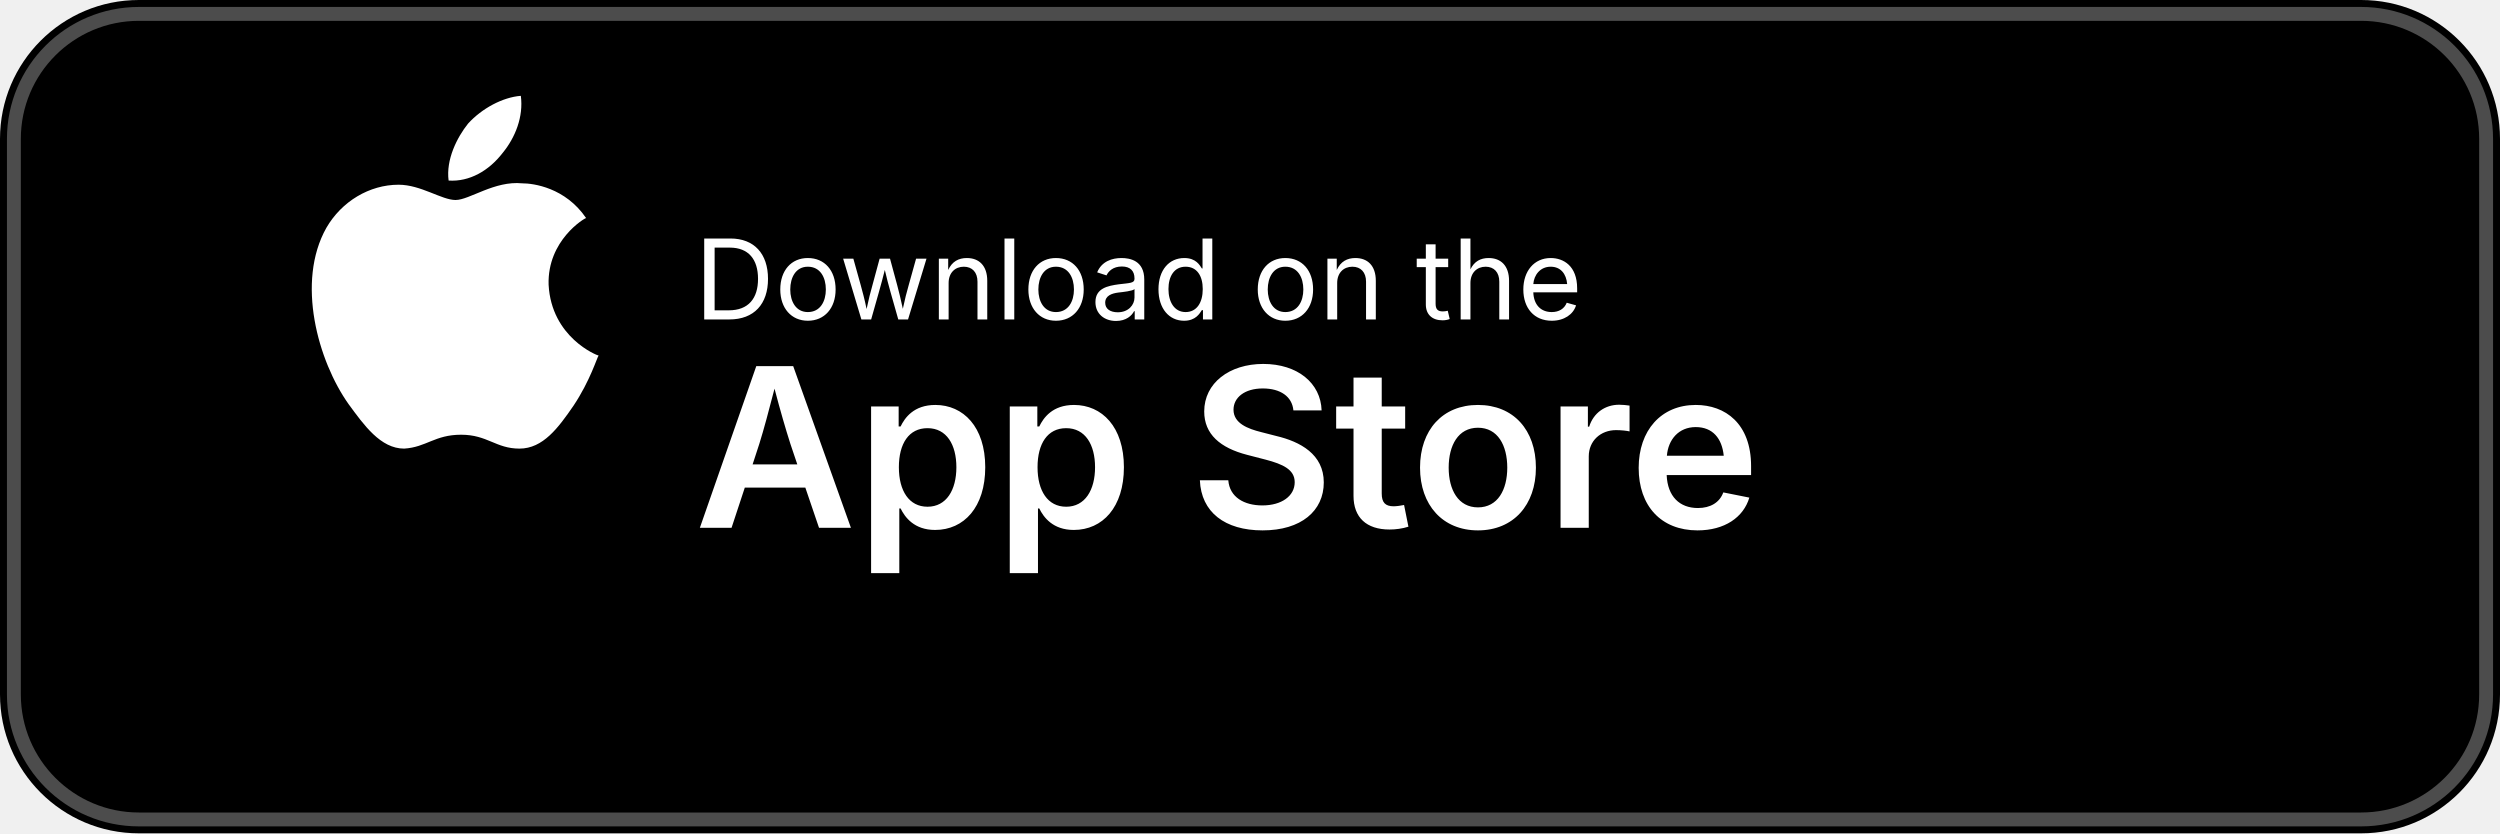
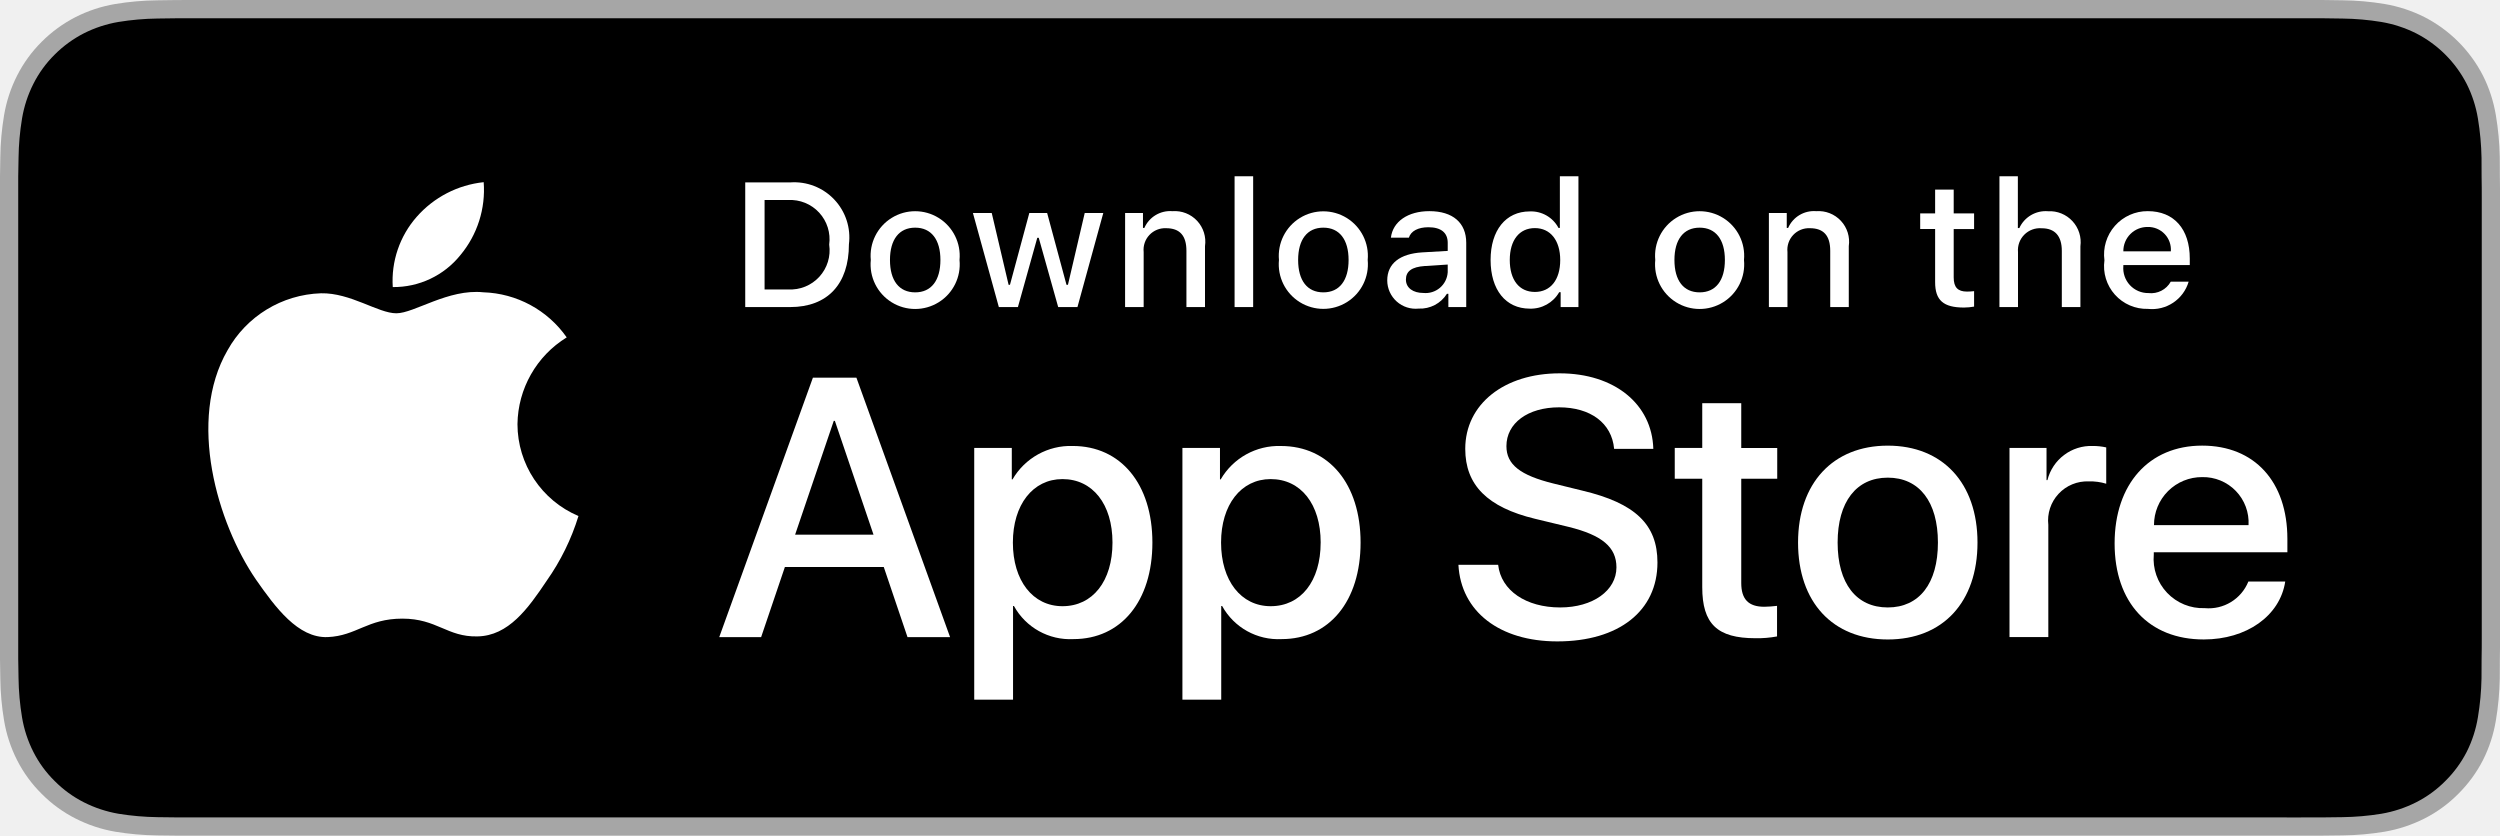
- <svg xmlns="http://www.w3.org/2000/svg" width="180" height="60" viewBox="0 0 180 60">
-   <rect width="180" height="60" rx="10" fill="#000" />
-   <rect x="1" y="1" width="178" height="58" rx="9" fill="none" stroke="#fff" stroke-width="1" opacity="0.3" />
-   <g fill="#fff">
-     <path d="M39.5 20.5c-.1-3.2 2.6-4.8 2.7-4.8-1.5-2.2-3.8-2.5-4.6-2.5-2-.2-3.8 1.2-4.8 1.2s-2.5-1.1-4.1-1.1c-2.1 0-4.1 1.2-5.2 3.1-2.2 3.9-.6 9.6 1.6 12.7 1.1 1.5 2.3 3.2 4 3.2 1.6-.1 2.2-1 4.1-1s2.5 1 4.2 1 2.8-1.5 3.9-3.1c1.2-1.8 1.7-3.5 1.8-3.6-.1 0-3.4-1.3-3.6-5.1M36.2 11c.9-1.1 1.5-2.6 1.3-4.1-1.3.1-2.8.9-3.8 2-.8 1-1.6 2.6-1.4 4.1 1.5.1 2.9-.7 3.9-2" />
-     <text x="50" y="23" font-family="system-ui, -apple-system, sans-serif" font-size="8" font-weight="400">Download on the</text>
-     <text x="50" y="38" font-family="system-ui, -apple-system, sans-serif" font-size="16" font-weight="600">App Store</text>
+ <svg xmlns="http://www.w3.org/2000/svg" id="livetype" width="119.664" height="40" viewBox="0 0 119.664 40">
+   <g>
+     <g>
+       <g>
+         <path d="M110.135,0H9.535c-.367,0-.729,0-1.095.002-.306.002-.61.008-.919.013A13.215,13.215,0,0,0,5.517.191a6.665,6.665,0,0,0-1.901.627A6.438,6.438,0,0,0,1.998,1.997,6.258,6.258,0,0,0,.819,3.618a6.601,6.601,0,0,0-.625,1.903,12.993,12.993,0,0,0-.179,2.002C.006,7.83.005,8.138,0,8.444V31.559c.005.31.006.611.015.922a12.992,12.992,0,0,0,.179,2.002,6.588,6.588,0,0,0,.625,1.904A6.208,6.208,0,0,0,1.998,38.001a6.274,6.274,0,0,0,1.619,1.179,6.701,6.701,0,0,0,1.901.631,13.455,13.455,0,0,0,2.004.177c.309.007.613.011.919.011C8.806,40,9.168,40,9.535,40H110.135c.359,0,.725,0,1.084-.002.305,0,.617-.004.922-.011a13.279,13.279,0,0,0,2-.177,6.804,6.804,0,0,0,1.908-.631,6.277,6.277,0,0,0,1.617-1.179,6.395,6.395,0,0,0,1.182-1.614,6.604,6.604,0,0,0,.619-1.904,13.506,13.506,0,0,0,.186-2.002c.004-.311.004-.611.004-.922.008-.363.008-.725.008-1.094V9.536c0-.366,0-.729-.008-1.092,0-.307,0-.614-.004-.921a13.507,13.507,0,0,0-.186-2.002,6.618,6.618,0,0,0-.619-1.903,6.466,6.466,0,0,0-2.799-2.8,6.768,6.768,0,0,0-1.908-.627,13.044,13.044,0,0,0-2-.177c-.305-.005-.617-.011-.922-.013-.359-.002-.725-.002-1.084-.002Z" style="fill: #a6a6a6" />
+         <path d="M8.445,39.125c-.305,0-.602-.004-.904-.011a12.687,12.687,0,0,1-1.869-.163,5.884,5.884,0,0,1-1.657-.548,5.406,5.406,0,0,1-1.397-1.017,5.321,5.321,0,0,1-1.021-1.397,5.722,5.722,0,0,1-.543-1.657,12.414,12.414,0,0,1-.167-1.875c-.006-.211-.015-.913-.015-.913V8.444S.882,7.753.888,7.55a12.37,12.37,0,0,1,.166-1.872,5.755,5.755,0,0,1,.543-1.662A5.373,5.373,0,0,1,2.612,2.618,5.565,5.565,0,0,1,4.014,1.595a5.823,5.823,0,0,1,1.653-.544A12.586,12.586,0,0,1,7.543.887L8.445.875H111.214l.913.013a12.385,12.385,0,0,1,1.858.163,5.938,5.938,0,0,1,1.671.548,5.594,5.594,0,0,1,2.415,2.42,5.763,5.763,0,0,1,.535,1.649,12.995,12.995,0,0,1,.174,1.887c.003.283.003.587.003.89.008.375.008.732.008,1.092V30.465c0,.363,0,.718-.008,1.075,0,.325,0,.623-.004.93a12.731,12.731,0,0,1-.171,1.853,5.739,5.739,0,0,1-.54,1.67,5.48,5.48,0,0,1-1.016,1.386,5.413,5.413,0,0,1-1.399,1.022,5.862,5.862,0,0,1-1.668.55,12.542,12.542,0,0,1-1.869.163c-.293.007-.6.011-.897.011l-1.084.002Z" />
+       </g>
+       <g id="_Group_" data-name="&lt;Group&gt;">
+         <g id="_Group_2" data-name="&lt;Group&gt;">
+           <g id="_Group_3" data-name="&lt;Group&gt;">
+             <path id="_Path_" data-name="&lt;Path&gt;" d="M24.769,20.301a4.949,4.949,0,0,1,2.357-4.152,5.066,5.066,0,0,0-3.991-2.158c-1.679-.176-3.307,1.005-4.163,1.005-.872,0-2.19-.987-3.608-.958a5.315,5.315,0,0,0-4.473,2.728c-1.934,3.348-.491,8.269,1.361,10.976.927,1.325,2.01,2.806,3.428,2.753,1.387-.058,1.905-.884,3.579-.884,1.659,0,2.145.884,3.591.851,1.488-.024,2.426-1.331,3.321-2.669a10.962,10.962,0,0,0,1.518-3.093A4.782,4.782,0,0,1,24.769,20.301Z" style="fill: #fff" />
+             <path id="_Path_2" data-name="&lt;Path&gt;" d="M22.037,12.211a4.872,4.872,0,0,0,1.115-3.491,4.957,4.957,0,0,0-3.208,1.66,4.636,4.636,0,0,0-1.144,3.361A4.099,4.099,0,0,0,22.037,12.211Z" style="fill: #fff" />
+           </g>
+         </g>
+         <g>
+           <path d="M42.302,27.14h-4.733l-1.137,3.356H34.427l4.483-12.418h2.083l4.483,12.418H43.438ZM38.059,25.591h3.752l-1.85-5.447h-.052Z" style="fill: #fff" />
+           <path d="M55.16,25.97c0,2.813-1.506,4.621-3.778,4.621a3.069,3.069,0,0,1-2.849-1.584h-.043v4.484h-1.858V21.442H48.43v1.506h.034a3.212,3.212,0,0,1,2.883-1.601C53.645,21.348,55.16,23.164,55.16,25.97Zm-1.91,0c0-1.833-.947-3.038-2.393-3.038-1.42,0-2.375,1.23-2.375,3.038,0,1.824.955,3.046,2.375,3.046C52.302,29.016,53.25,27.819,53.25,25.97Z" style="fill: #fff" />
+           <path d="M65.125,25.97c0,2.813-1.506,4.621-3.778,4.621a3.069,3.069,0,0,1-2.849-1.584h-.043v4.484h-1.858V21.442H58.395v1.506h.034A3.212,3.212,0,0,1,61.312,21.348C63.61,21.348,65.125,23.164,65.125,25.97Zm-1.91,0c0-1.833-.947-3.038-2.393-3.038-1.42,0-2.375,1.23-2.375,3.038,0,1.824.955,3.046,2.375,3.046C62.267,29.016,63.214,27.819,63.214,25.97Z" style="fill: #fff" />
+           <path d="M71.71,27.036c.138,1.231,1.334,2.04,2.969,2.04,1.566,0,2.693-.809,2.693-1.919,0-.964-.68-1.541-2.289-1.937l-1.609-.388c-2.28-.551-3.339-1.617-3.339-3.348,0-2.143,1.867-3.614,4.519-3.614,2.624,0,4.423,1.472,4.483,3.614h-1.876c-.112-1.239-1.137-1.987-2.634-1.987s-2.521.757-2.521,1.858c0,.878.654,1.395,2.255,1.79l1.368.336c2.548.603,3.606,1.626,3.606,3.442,0,2.323-1.851,3.778-4.794,3.778-2.754,0-4.613-1.421-4.733-3.667Z" style="fill: #fff" />
+           <path d="M83.346,19.3v2.143h1.722v1.472H83.346v4.991c0,.775.345,1.137,1.102,1.137a5.808,5.808,0,0,0,.611-.043v1.463a5.104,5.104,0,0,1-1.032.086c-1.833,0-2.548-.688-2.548-2.444V22.914H80.163V21.442H81.479V19.3Z" style="fill: #fff" />
+           <path d="M86.065,25.97c0-2.849,1.678-4.639,4.294-4.639,2.625,0,4.295,1.79,4.295,4.639,0,2.856-1.661,4.639-4.295,4.639C87.726,30.608,86.065,28.826,86.065,25.97Zm6.695,0c0-1.954-.896-3.107-2.401-3.107s-2.4,1.162-2.4,3.107c0,1.962.895,3.106,2.4,3.106S92.76,27.932,92.76,25.97Z" style="fill: #fff" />
+           <path d="M96.186,21.442h1.772v1.541h.043a2.159,2.159,0,0,1,2.178-1.636,2.866,2.866,0,0,1,.637.069v1.738a2.598,2.598,0,0,0-.835-.112,1.873,1.873,0,0,0-1.937,2.083v5.37h-1.858Z" style="fill: #fff" />
+           <path d="M109.384,27.837c-.25,1.644-1.851,2.771-3.898,2.771-2.634,0-4.269-1.765-4.269-4.596,0-2.84,1.644-4.682,4.19-4.682,2.505,0,4.08,1.721,4.08,4.466v.637h-6.395v.112a2.358,2.358,0,0,0,2.436,2.564,2.048,2.048,0,0,0,2.091-1.273Zm-6.282-2.702h4.526a2.177,2.177,0,0,0-2.221-2.298A2.292,2.292,0,0,0,103.102,25.135Z" style="fill: #fff" />
+         </g>
+       </g>
+     </g>
+     <g id="_Group_4" data-name="&lt;Group&gt;">
+       <g>
+         <path d="M37.826,8.731a2.64,2.64,0,0,1,2.808,2.965c0,1.906-1.03,3.002-2.808,3.002H35.671V8.731Zm-1.229,5.123h1.125a1.876,1.876,0,0,0,1.968-2.146,1.881,1.881,0,0,0-1.968-2.134h-1.125Z" style="fill: #fff" />
+         <path d="M41.681,12.444a2.133,2.133,0,1,1,4.247,0,2.134,2.134,0,1,1-4.247,0Zm3.333,0c0-.976-.438-1.547-1.208-1.547-.772,0-1.207.571-1.207,1.547,0,.984.435,1.55,1.207,1.55C44.575,13.995,45.014,13.424,45.014,12.444Z" style="fill: #fff" />
+         <path d="M51.573,14.698h-.922l-.931-3.316h-.07l-.927,3.316h-.913l-1.241-4.503h.901l.807,3.436h.066l.926-3.436h.853l.926,3.436h.07l.803-3.436h.889Z" style="fill: #fff" />
+         <path d="M53.854,10.195H54.709v.715h.066a1.348,1.348,0,0,1,1.344-.802,1.465,1.465,0,0,1,1.559,1.675v2.915h-.889V12.006c0-.724-.314-1.083-.972-1.083a1.033,1.033,0,0,0-1.075,1.141v2.634h-.889Z" style="fill: #fff" />
+         <path d="M59.094,8.437h.889v6.261h-.889Z" style="fill: #fff" />
+         <path d="M61.218,12.444a2.133,2.133,0,1,1,4.248,0,2.134,2.134,0,1,1-4.248,0Zm3.333,0c0-.976-.438-1.547-1.208-1.547-.772,0-1.207.571-1.207,1.547,0,.984.435,1.55,1.207,1.55C64.112,13.995,64.551,13.424,64.551,12.444Z" style="fill: #fff" />
+         <path d="M66.401,13.424c0-.811.604-1.278,1.675-1.344l1.22-.07v-.389c0-.476-.314-.744-.922-.744-.496,0-.84.182-.938.5h-.86c.091-.773.818-1.27,1.84-1.27,1.129,0,1.766.562,1.766,1.513v3.077h-.855v-.633h-.07a1.515,1.515,0,0,1-1.353.707A1.36,1.36,0,0,1,66.401,13.424Zm2.895-.385v-.376l-1.1.07c-.62.042-.901.252-.901.649,0,.405.352.641.835.641A1.062,1.062,0,0,0,69.295,13.04Z" style="fill: #fff" />
+         <path d="M71.348,12.444c0-1.423.731-2.324,1.869-2.324a1.484,1.484,0,0,1,1.381.79h.066V8.437h.889v6.261h-.852v-.711h-.07a1.563,1.563,0,0,1-1.414.786C72.072,14.772,71.348,13.871,71.348,12.444Zm.918,0c0,.955.45,1.53,1.203,1.53.749,0,1.212-.583,1.212-1.526,0-.938-.468-1.53-1.212-1.53C72.721,10.918,72.266,11.497,72.266,12.444Z" style="fill: #fff" />
+         <path d="M79.23,12.444a2.133,2.133,0,1,1,4.247,0,2.134,2.134,0,1,1-4.247,0Zm3.333,0c0-.976-.438-1.547-1.208-1.547-.772,0-1.207.571-1.207,1.547,0,.984.435,1.55,1.207,1.55C82.125,13.995,82.563,13.424,82.563,12.444Z" style="fill: #fff" />
+         <path d="M84.669,10.195h.855v.715h.066a1.348,1.348,0,0,1,1.344-.802,1.465,1.465,0,0,1,1.559,1.675v2.915H87.605V12.006c0-.724-.314-1.083-.972-1.083a1.033,1.033,0,0,0-1.075,1.141v2.634h-.889Z" style="fill: #fff" />
+         <path d="M93.515,9.074v1.142h.976v.749h-.976V13.279c0,.472.194.678.637.678a2.967,2.967,0,0,0,.339-.021v.74a2.916,2.916,0,0,1-.483.045c-.988,0-1.382-.348-1.382-1.216v-2.543h-.715v-.749h.715V9.074Z" style="fill: #fff" />
+         <path d="M95.705,8.437h.881v2.481h.07a1.386,1.386,0,0,1,1.373-.807,1.483,1.483,0,0,1,1.551,1.679v2.907H98.69v-2.688c0-.719-.335-1.083-.963-1.083a1.052,1.052,0,0,0-1.134,1.142v2.63h-.889Z" style="fill: #fff" />
+         <path d="M104.761,13.482a1.828,1.828,0,0,1-1.951,1.303A2.045,2.045,0,0,1,100.73,12.46a2.077,2.077,0,0,1,2.076-2.353c1.253,0,2.009.856,2.009,2.27V12.688h-3.18v.05a1.19,1.19,0,0,0,1.199,1.29,1.079,1.079,0,0,0,1.071-.546Zm-3.126-1.451h2.274a1.086,1.086,0,0,0-1.108-1.167A1.152,1.152,0,0,0,101.635,12.031Z" style="fill: #fff" />
+       </g>
+     </g>
  </g>
</svg>
